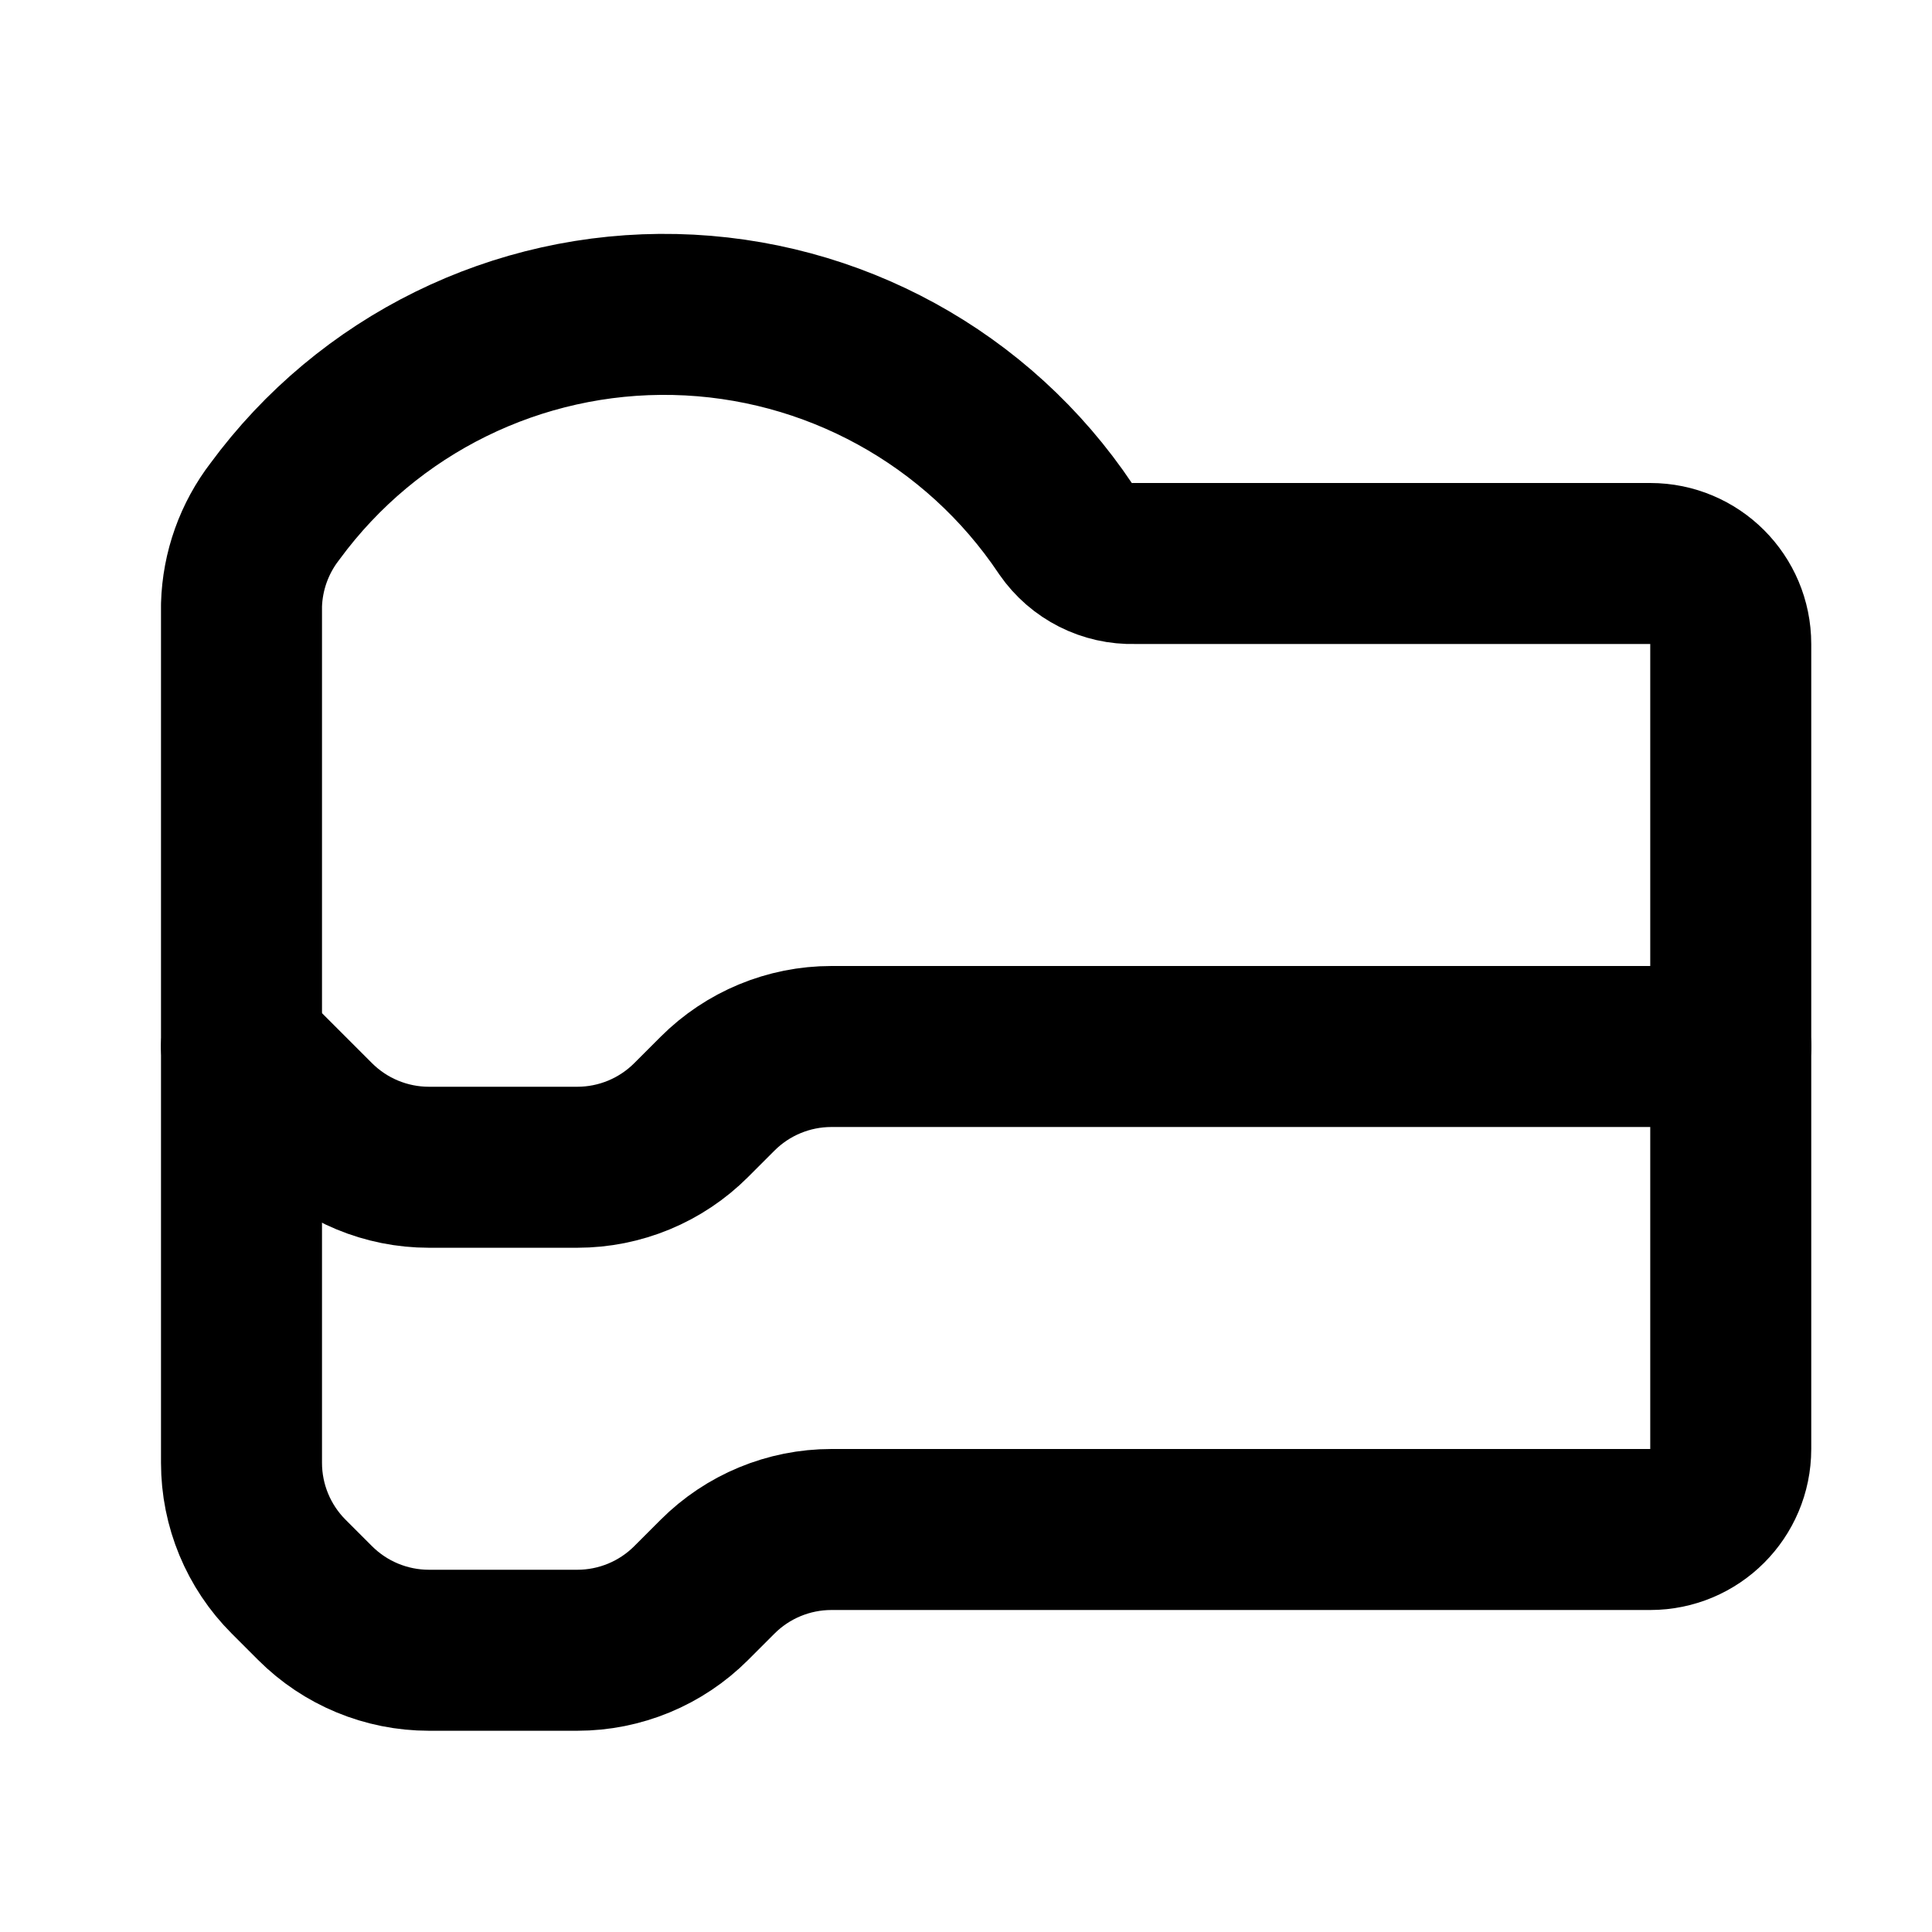
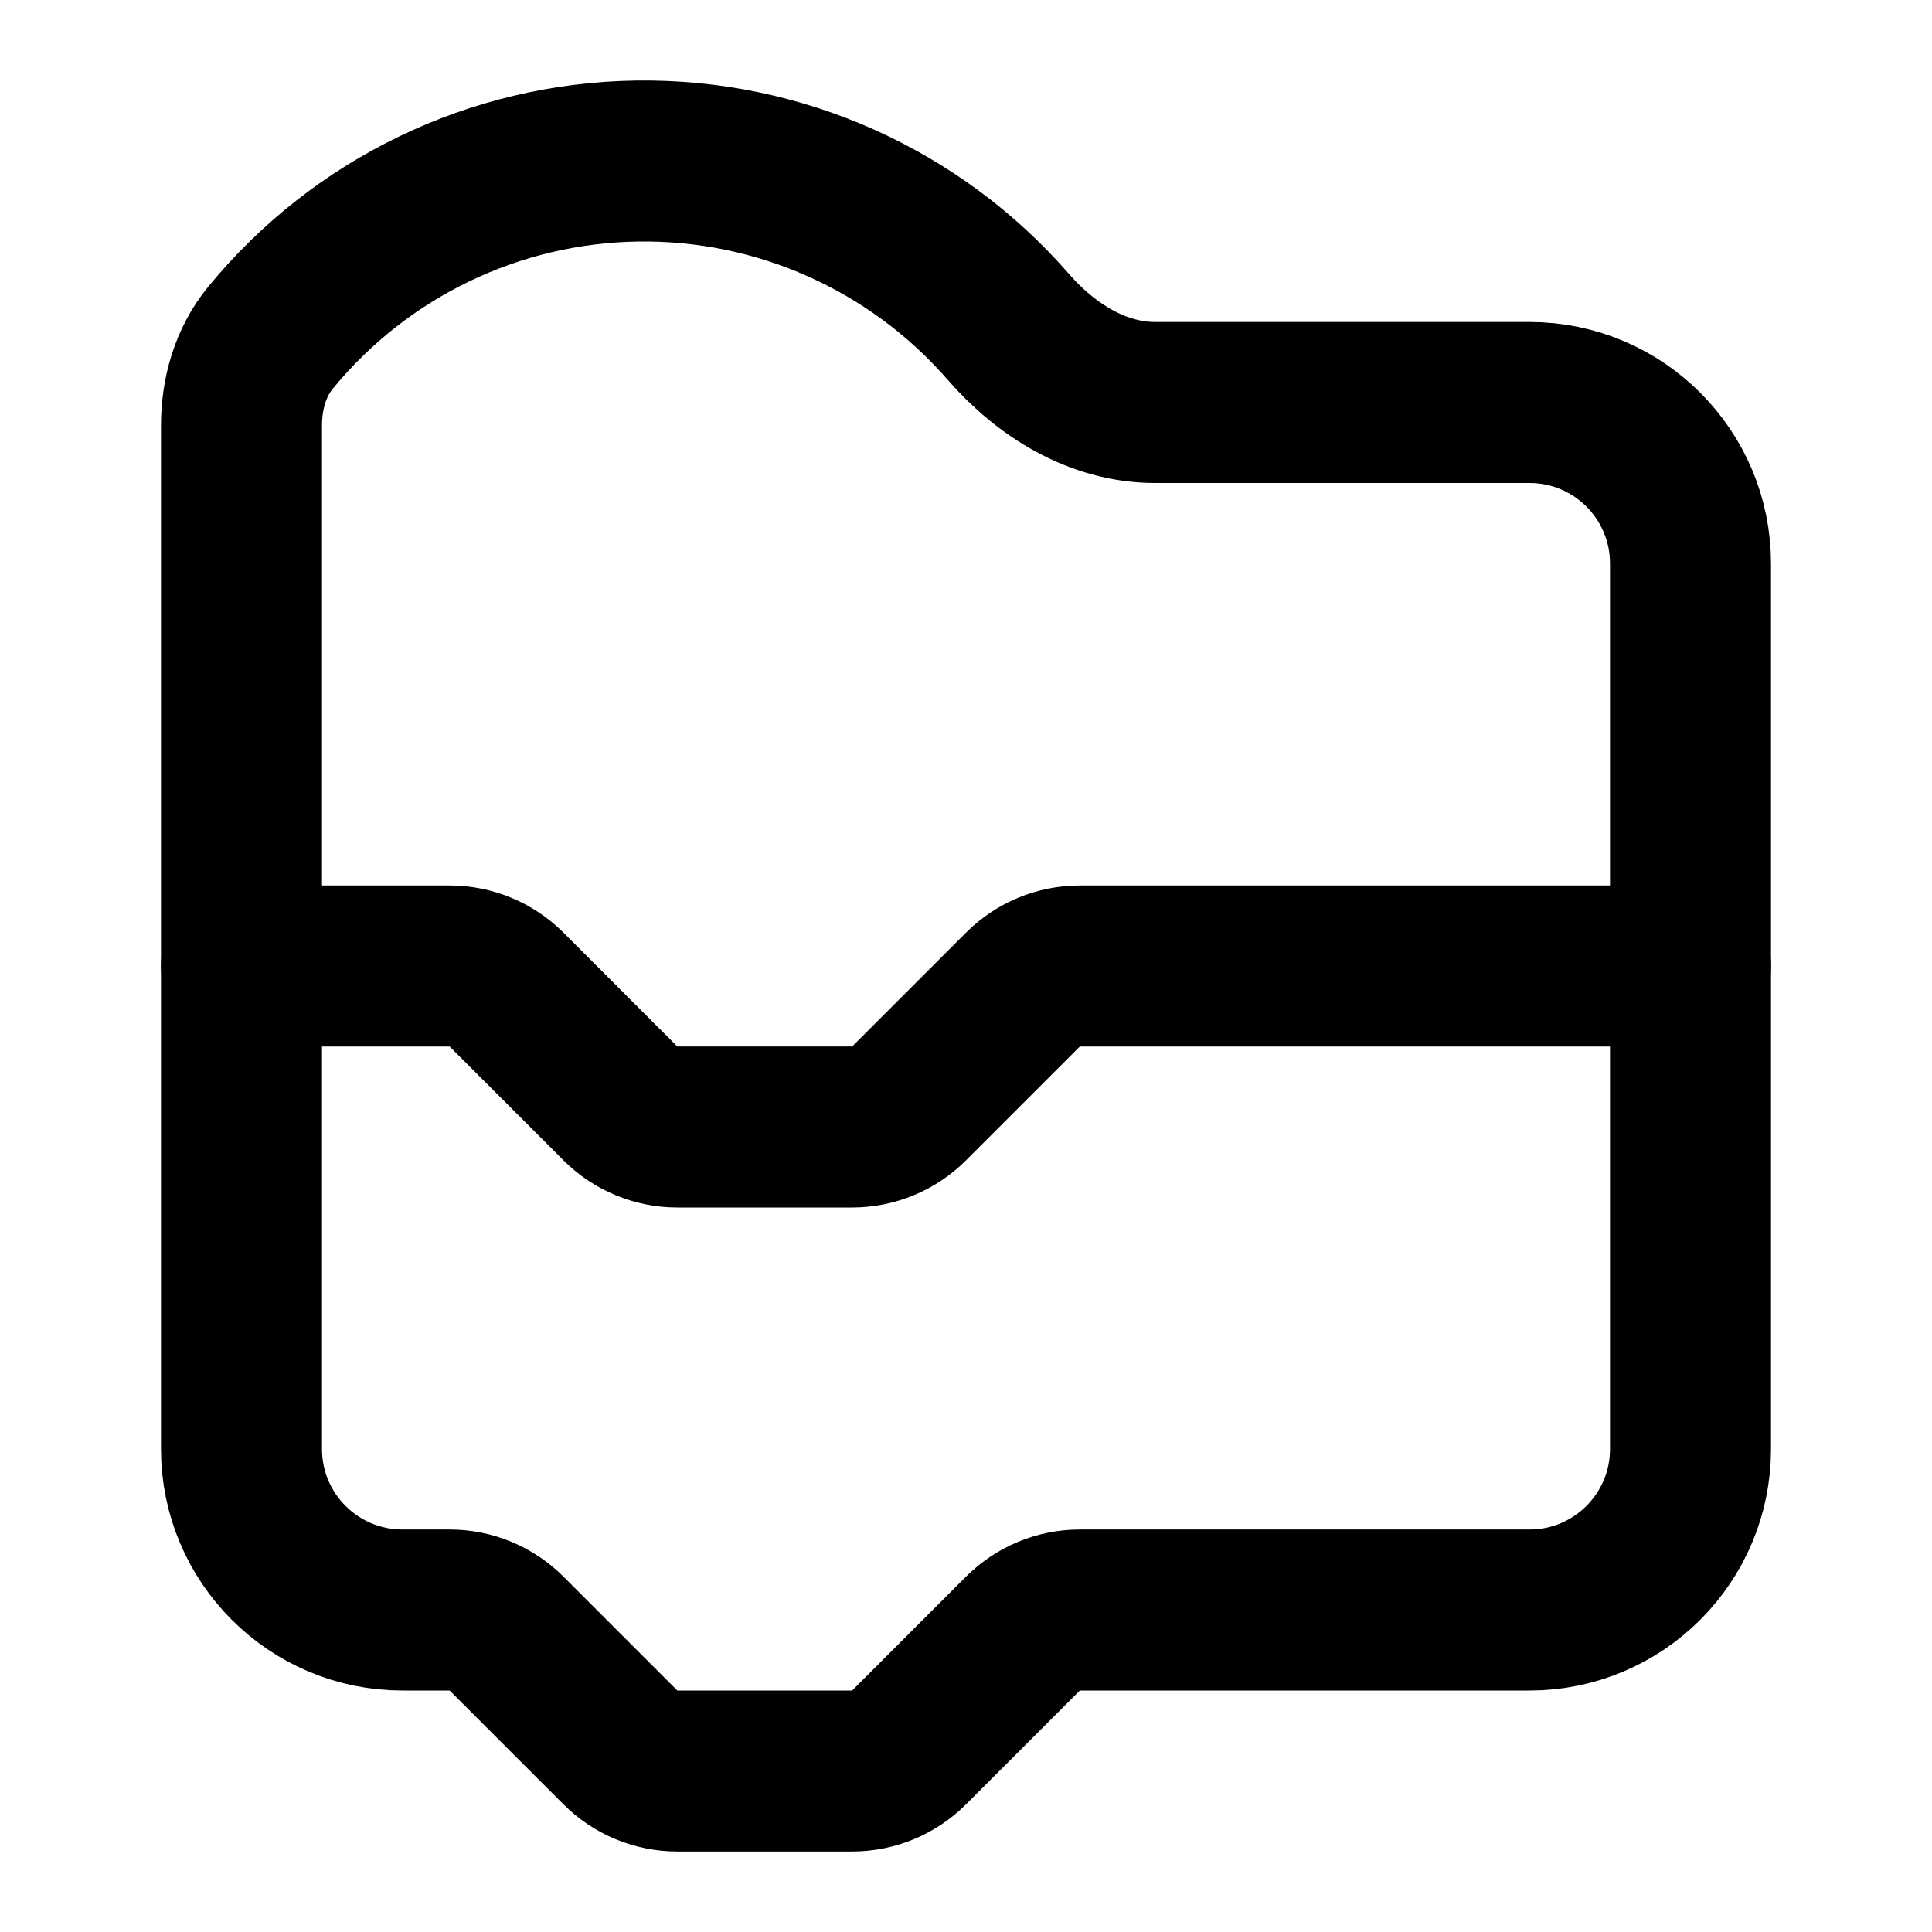
<svg xmlns="http://www.w3.org/2000/svg" width="24" height="24" viewBox="0 0 24 24" fill="none" stroke="currentColor" stroke-width="2" stroke-linecap="round" stroke-linejoin="round">
-   <path d="M20.5 19a1 1 0 001-1V8a1 1 0 00-1-1h-6.411a1 1 0 01-.851-.43 6 6 0 00-9.823-.217A2 2 0 003 7.517v10.655a2 2 0 00.586 1.414l.328.328a2 2 0 001.414.586h1.844a2 2 0 001.414-.586l.328-.328A2 2 0 0110.328 19z" />
-   <path d="m3 13 .914.914a2 2 0 001.414.586h1.844a2 2 0 001.414-.586l.328-.328A2 2 0 0110.328 13H21.5" />
+   <path d="M19 5a2 2 0 012 2v11a2 2 0 01-2 2h-5.586a1 1 0 00-.707.293l-1.414 1.414a1 1 0 01-.707.293H8.414a1 1 0 01-.707-.293l-1.414-1.414A1 1 0 005.586 20H5a2 2 0 01-2-2V5.286c0-.394.11-.785.36-1.09a6 6 0 019.168-.133C12.996 4.6 13.637 5 14.35 5z" />
+   <path d="M21 12h-7.586a1 1 0 00-.707.293l-1.414 1.414a1 1 0 01-.707.293H8.414a1 1 0 01-.707-.293l-1.414-1.414A1 1 0 005.586 12H3" />
</svg>
